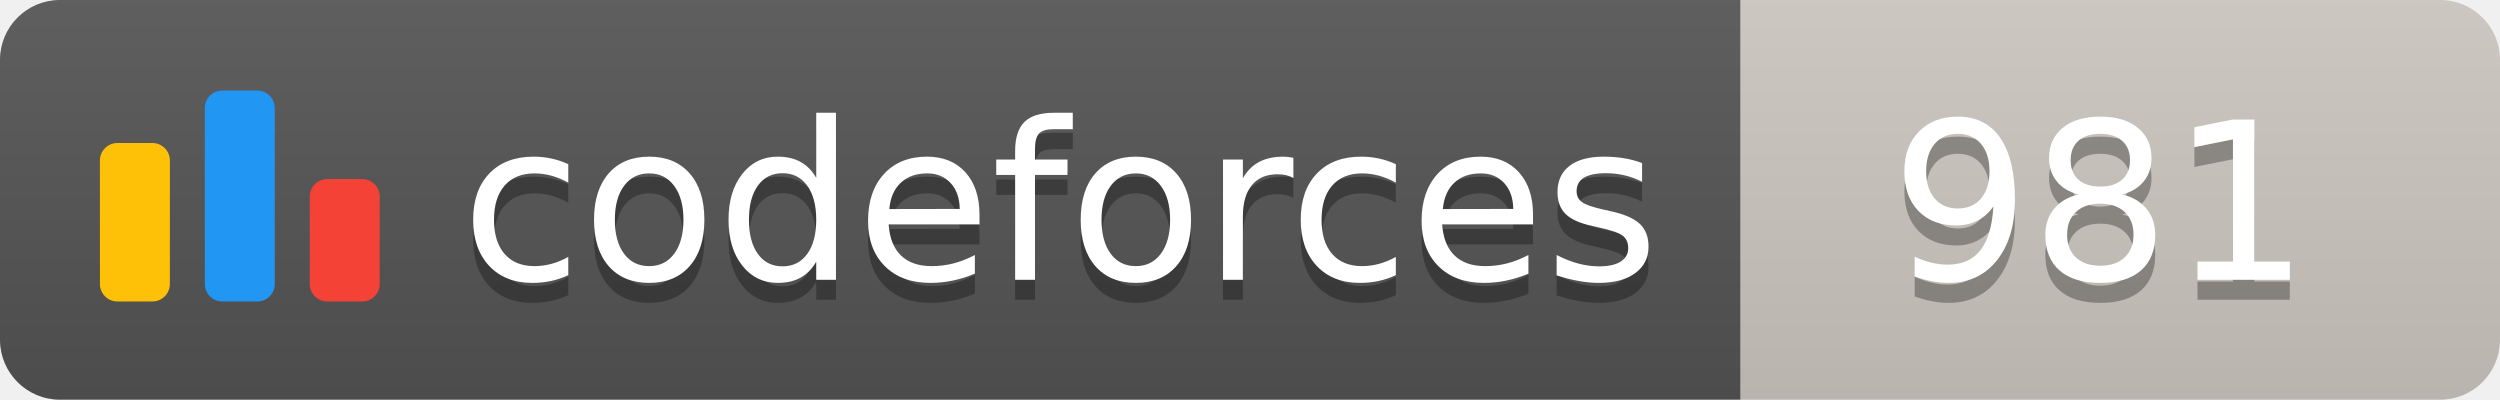
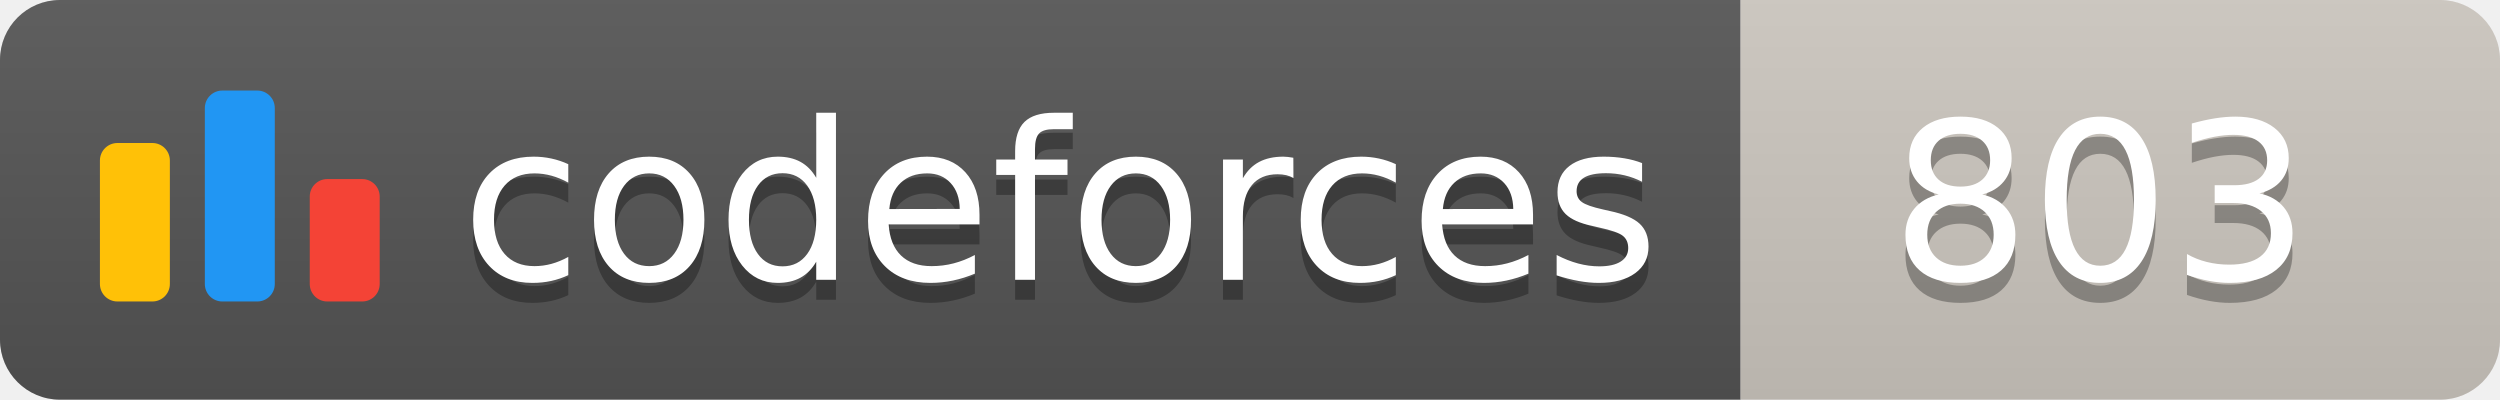
<svg xmlns="http://www.w3.org/2000/svg" width="125.1" height="20">
  <linearGradient id="smooth" x2="0" y2="100%">
    <stop offset="0" stop-color="#bbb" stop-opacity=".1" />
    <stop offset="1" stop-opacity=".1" />
  </linearGradient>
  <clipPath id="round">
    <rect width="125.1" height="20" rx="3" fill="#fff" />
  </clipPath>
  <g clip-path="url(#round)">
    <rect width="87.1" height="20" fill="#555" />
    <rect x="87.1" width="38.0" height="20" fill="#cec8c1" />
    <rect width="125.1" height="20" fill="url(#smooth)" />
  </g>
  <g fill="#fff" text-anchor="middle" font-family="DejaVu Sans,Verdana,Geneva,sans-serif" font-size="110">
    <svg x="5" y="3" class="logo" width="14" height="14" viewBox="0 0 32 25" fill="none">
      <rect y="6" width="8" height="18.125" rx="2" fill="#FFC107" />
      <rect x="24" y="10.125" width="8" height="14" rx="2" fill="#F44336" />
      <rect x="12" width="8" height="24.125" rx="2" fill="#2196F3" />
    </svg>
    <text x="530.5" y="150" fill="#010101" fill-opacity=".3" transform="scale(0.1)" textLength="601.0" lengthAdjust="spacing">codeforces
        </text>
    <text x="530.5" y="140" transform="scale(0.1)" textLength="601.0" lengthAdjust="spacing">codeforces</text>
-     <text x="1051.0" y="150" fill="#010101" fill-opacity=".3" transform="scale(0.1)" textLength="280.0" lengthAdjust="spacing">981
+     <text x="1051.0" y="150" fill="#010101" fill-opacity=".3" transform="scale(0.1)" textLength="280.0" lengthAdjust="spacing">803
        </text>
-     <text x="1051.0" y="140" transform="scale(0.1)" textLength="280.0" lengthAdjust="spacing">981</text>
+     <text x="1051.0" y="140" transform="scale(0.1)" textLength="280.0" lengthAdjust="spacing">803</text>
  </g>
</svg>
